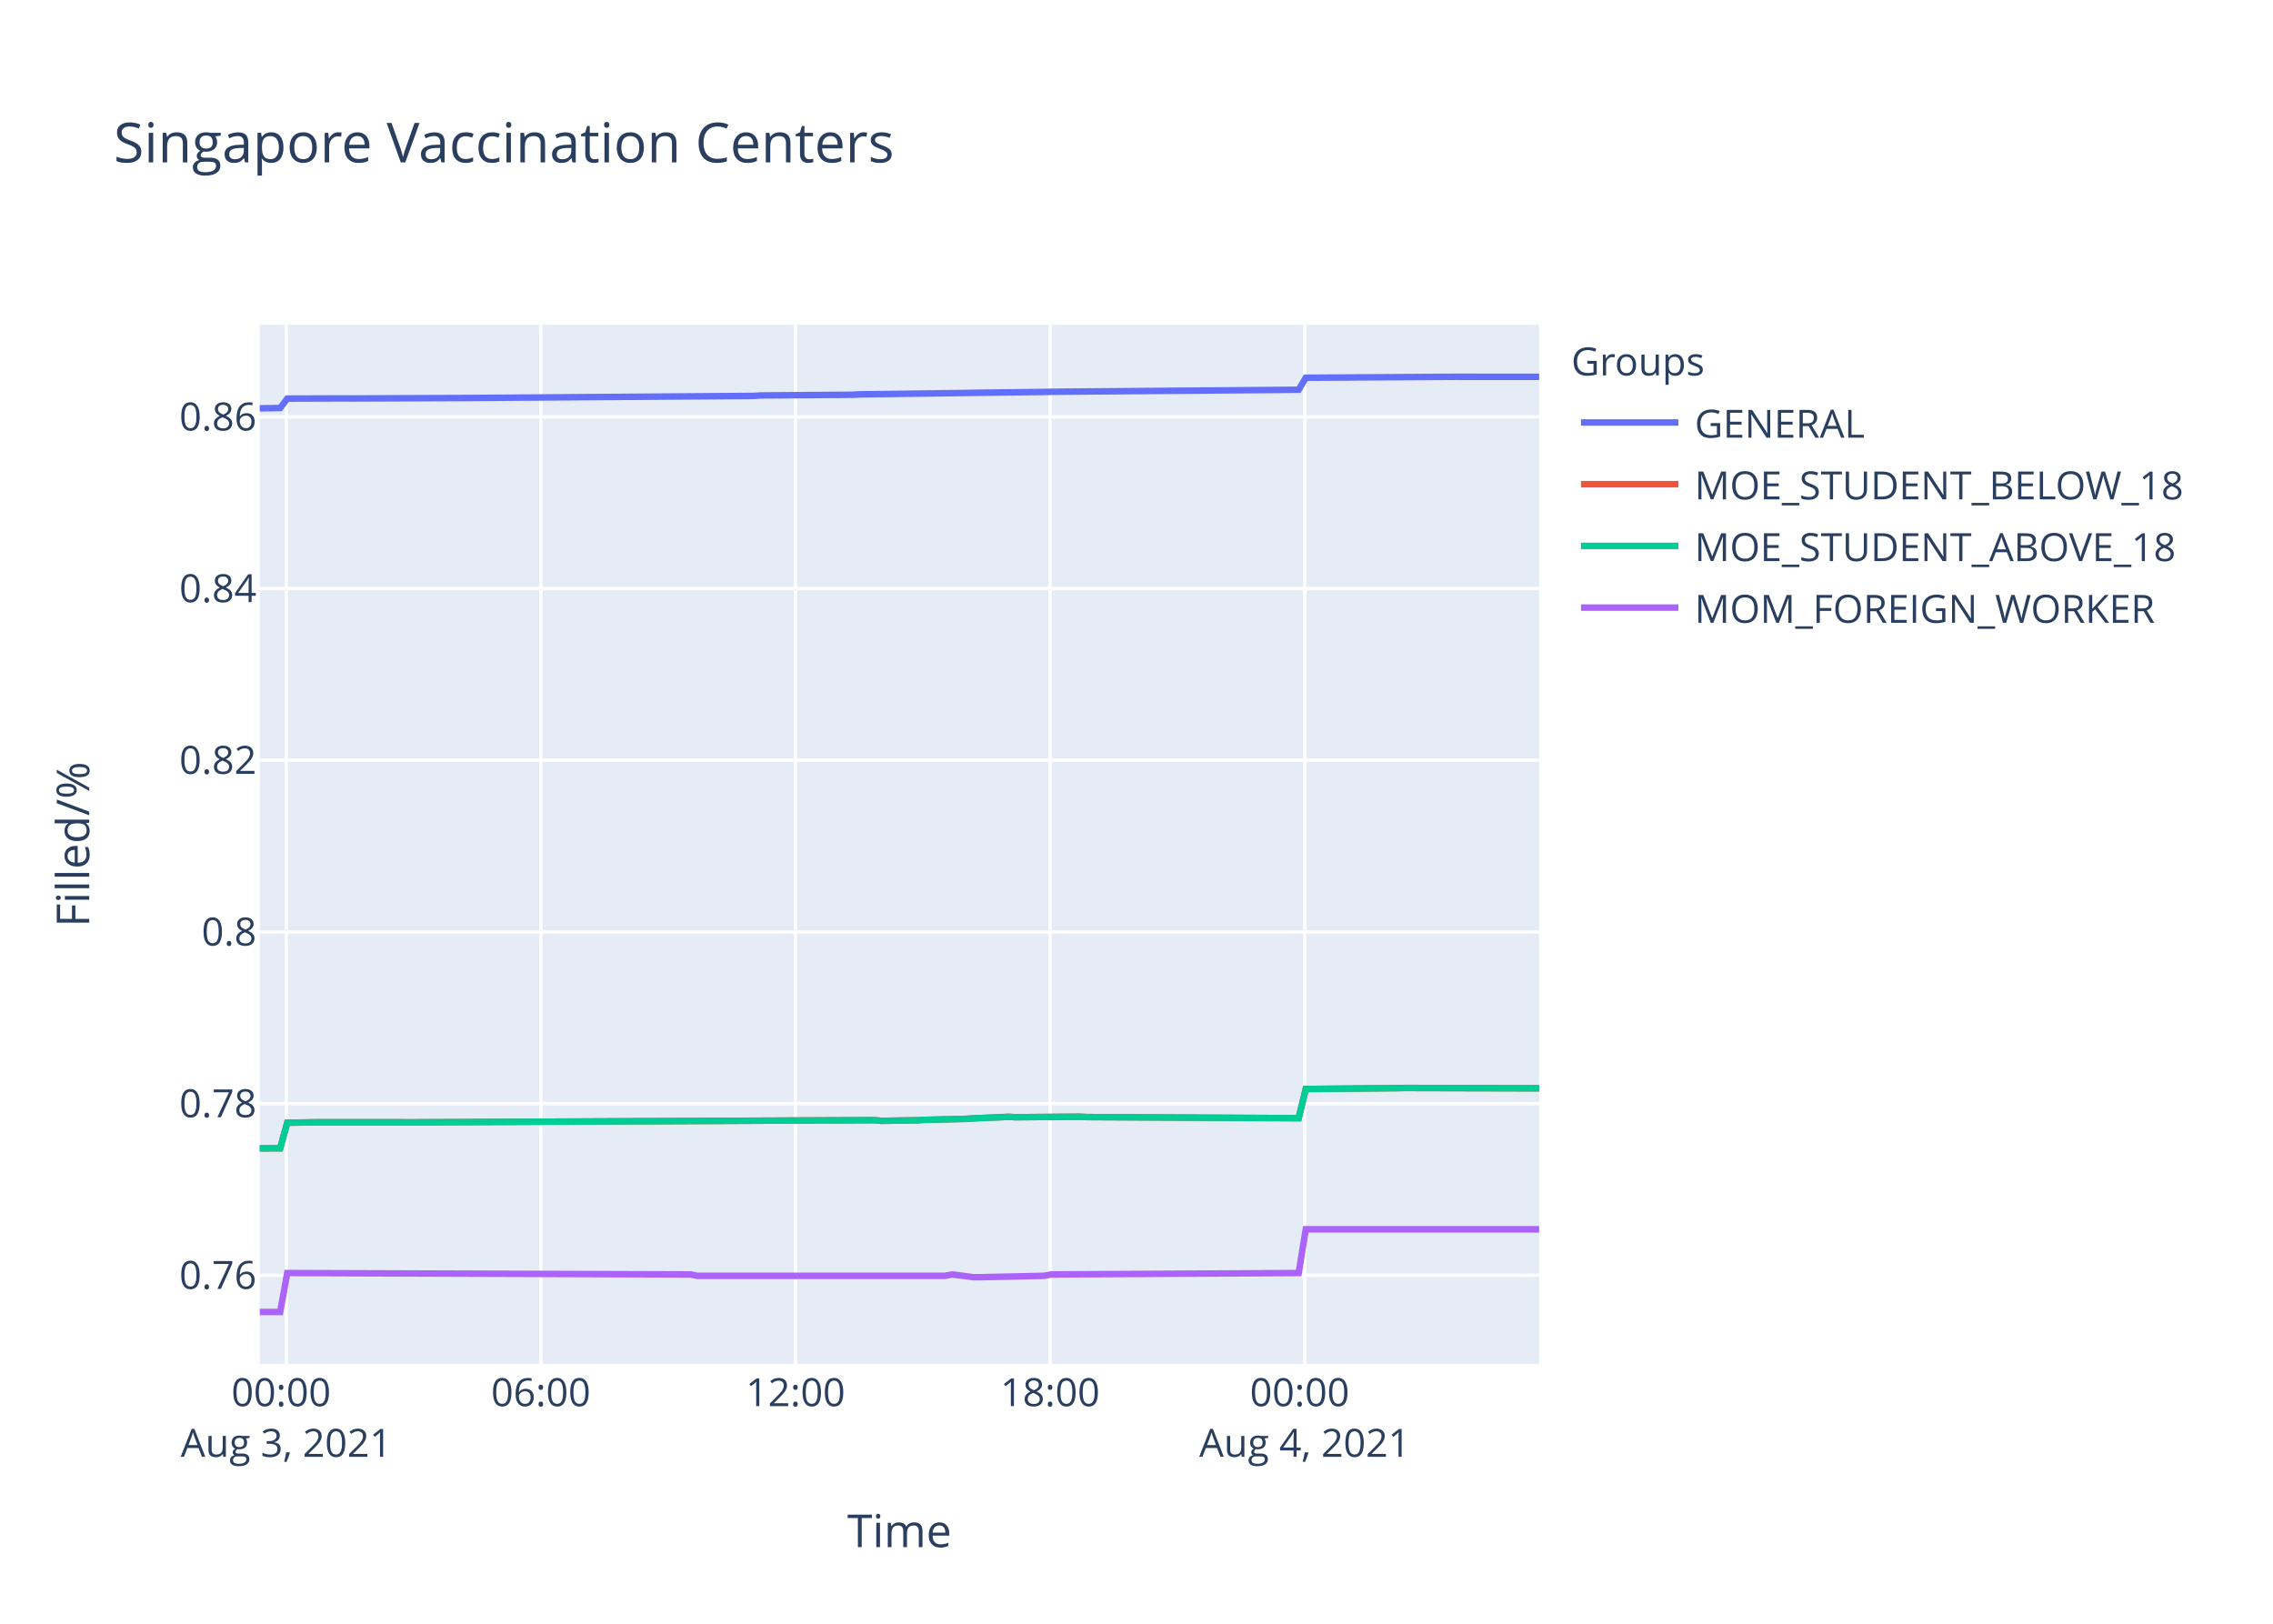
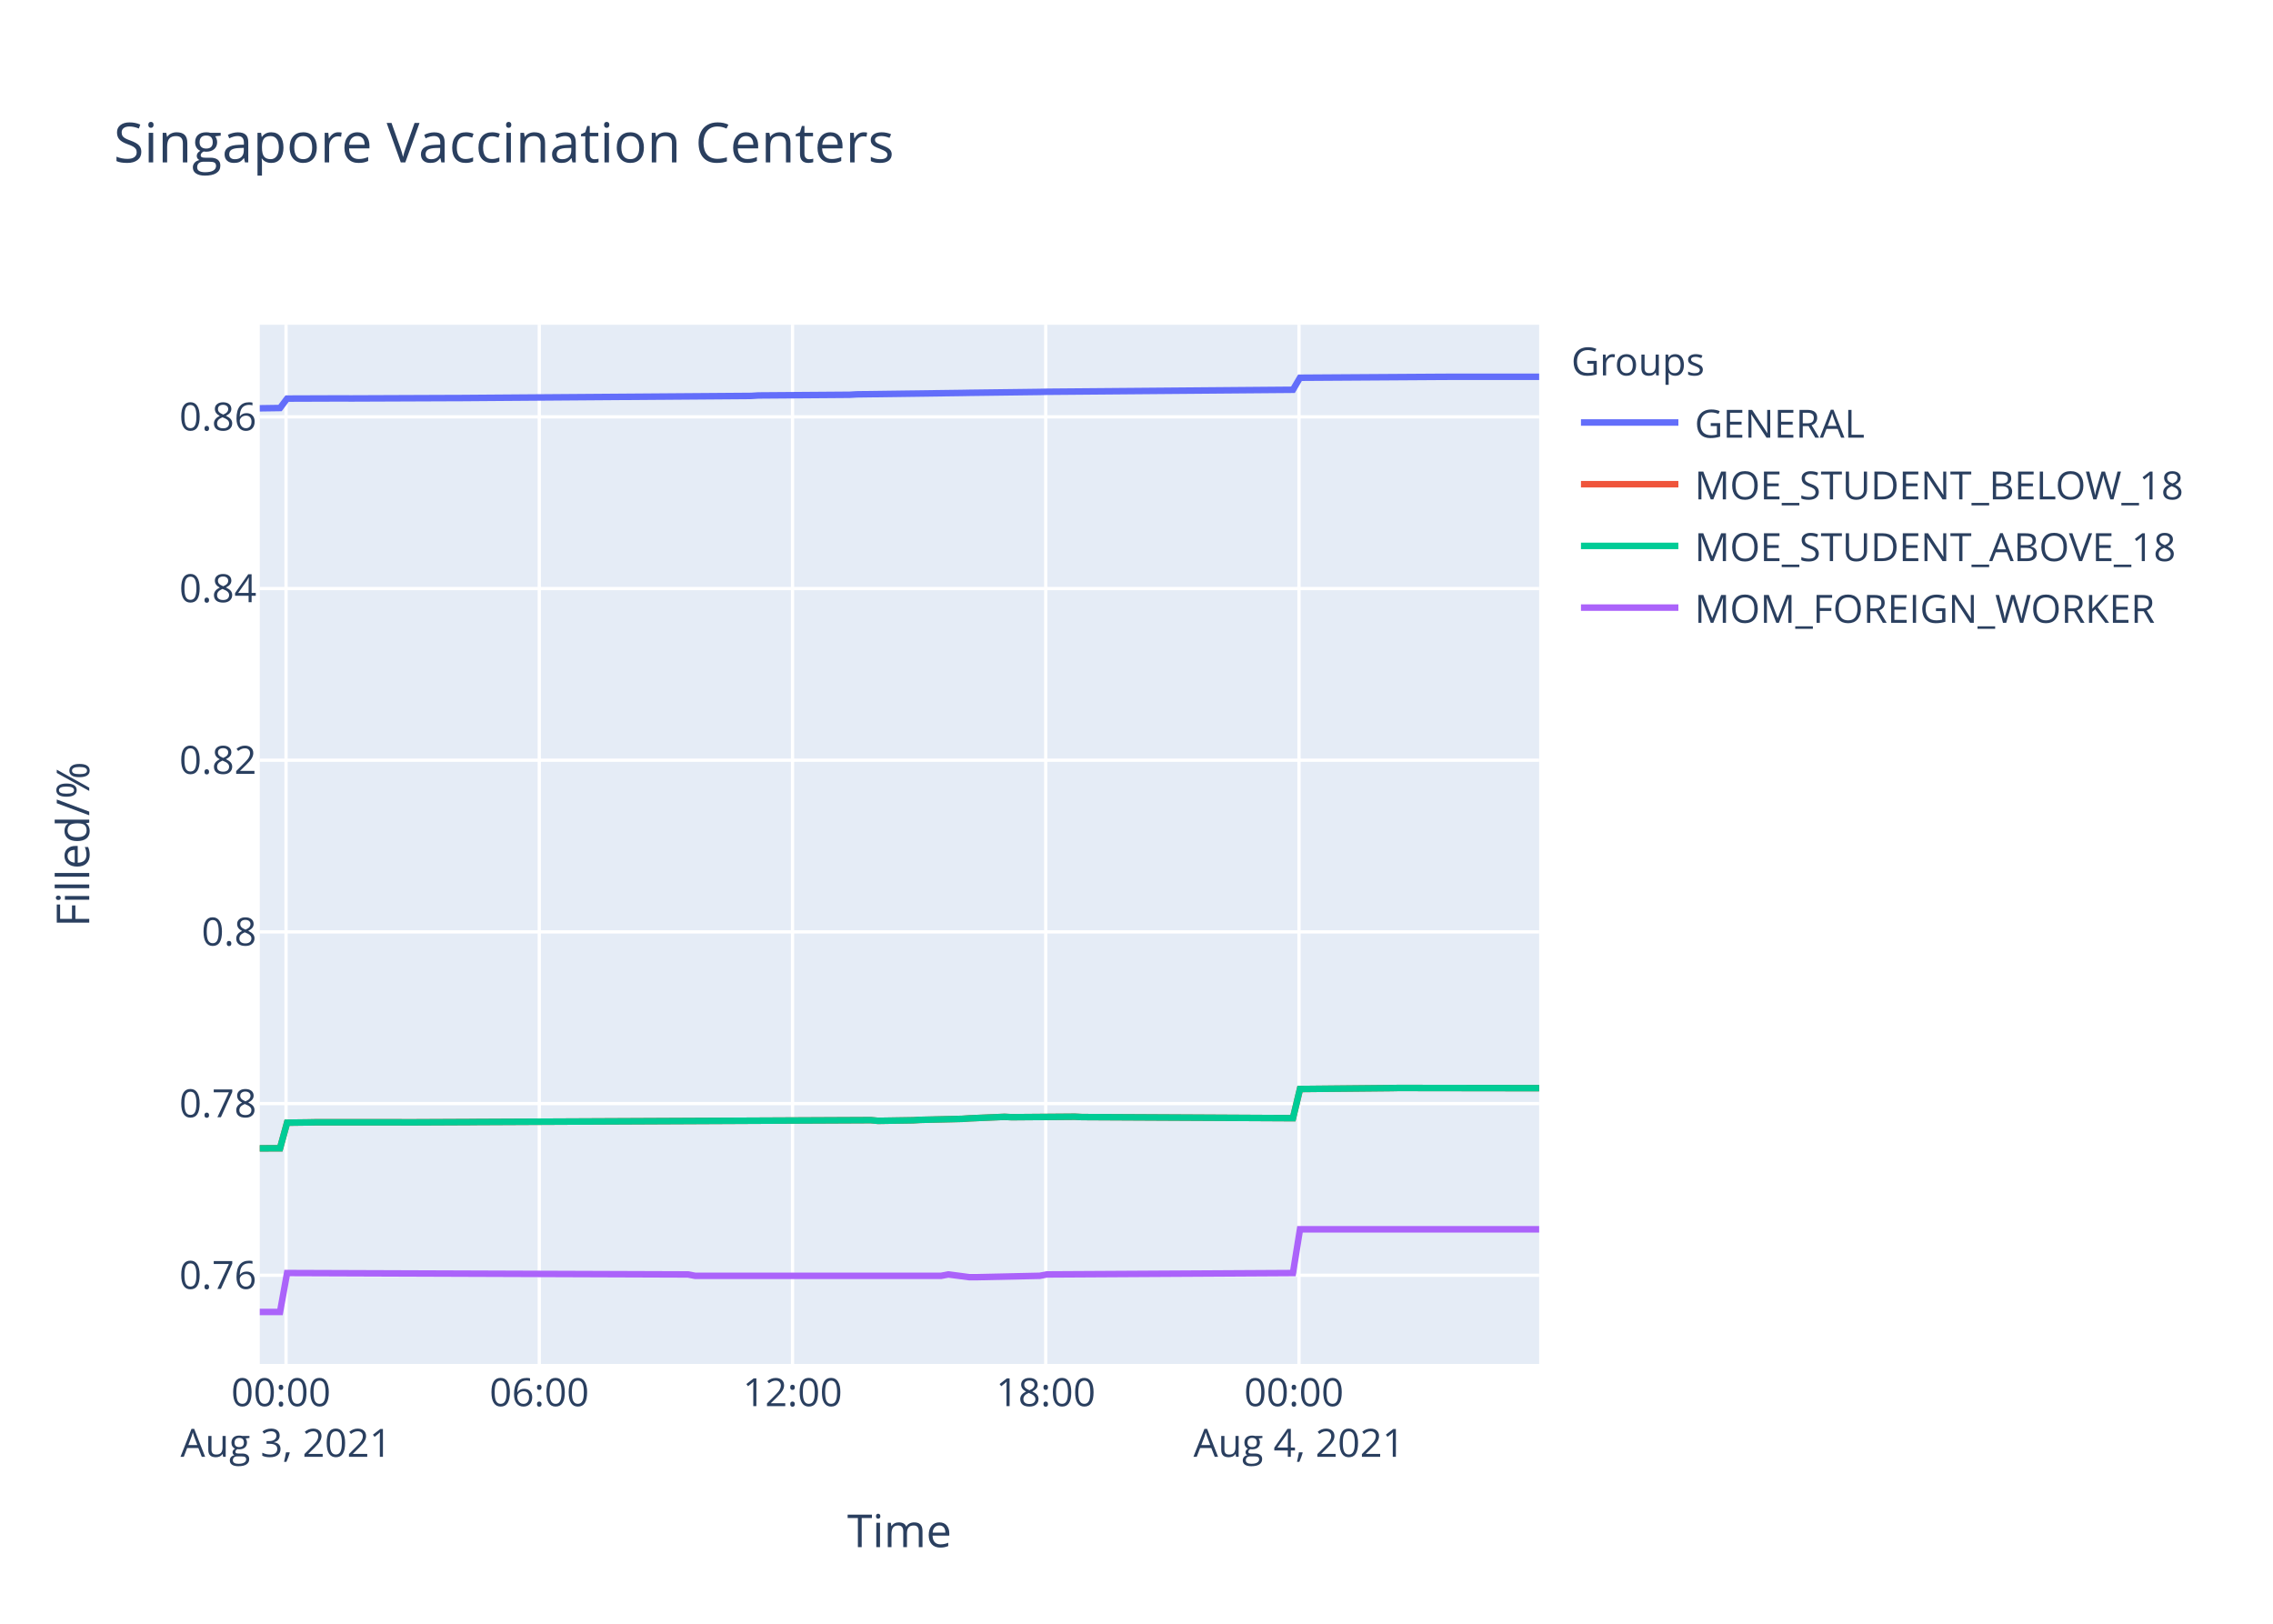
<svg xmlns="http://www.w3.org/2000/svg" class="main-svg" width="700" height="500" style="" viewBox="0 0 700 500">
  <rect x="0" y="0" width="700" height="500" style="fill: rgb(255, 255, 255); fill-opacity: 1;" />
-   <defs id="defs-2b0ea7">
+   <defs id="defs-3a5b1c">
    <g class="clips">
-       <clipPath id="clip2b0ea7xyplot" class="plotclip">
+       <clipPath id="clip3a5b1cxyplot" class="plotclip">
        <rect width="394" height="320" />
      </clipPath>
-       <clipPath class="axesclip" id="clip2b0ea7x">
+       <clipPath class="axesclip" id="clip3a5b1cx">
        <rect x="80" y="0" width="394" height="500" />
      </clipPath>
-       <clipPath class="axesclip" id="clip2b0ea7y">
+       <clipPath class="axesclip" id="clip3a5b1cy">
        <rect x="0" y="100" width="700" height="320" />
      </clipPath>
-       <clipPath class="axesclip" id="clip2b0ea7xy">
+       <clipPath class="axesclip" id="clip3a5b1cxy">
        <rect x="80" y="100" width="394" height="320" />
      </clipPath>
    </g>
    <g class="gradients" />
  </defs>
  <g class="bglayer">
    <rect class="bg" x="80" y="100" width="394" height="320" style="fill: rgb(229, 236, 246); fill-opacity: 1; stroke-width: 0;" />
  </g>
  <g class="layer-below">
    <g class="imagelayer" />
    <g class="shapelayer" />
  </g>
  <g class="cartesianlayer">
    <g class="subplot xy">
      <g class="layer-subplot">
        <g class="shapelayer" />
        <g class="imagelayer" />
      </g>
      <g class="gridlayer">
        <g class="x">
-           <path class="xgrid crisp" transform="translate(88.14,0)" d="M0,100v320" style="stroke: rgb(255, 255, 255); stroke-opacity: 1; stroke-width: 1px;" />
-           <path class="xgrid crisp" transform="translate(166.56,0)" d="M0,100v320" style="stroke: rgb(255, 255, 255); stroke-opacity: 1; stroke-width: 1px;" />
-           <path class="xgrid crisp" transform="translate(244.97,0)" d="M0,100v320" style="stroke: rgb(255, 255, 255); stroke-opacity: 1; stroke-width: 1px;" />
-           <path class="xgrid crisp" transform="translate(323.39,0)" d="M0,100v320" style="stroke: rgb(255, 255, 255); stroke-opacity: 1; stroke-width: 1px;" />
-           <path class="xgrid crisp" transform="translate(401.81,0)" d="M0,100v320" style="stroke: rgb(255, 255, 255); stroke-opacity: 1; stroke-width: 1px;" />
+           <path class="xgrid crisp" transform="translate(88.09,0)" d="M0,100v320" style="stroke: rgb(255, 255, 255); stroke-opacity: 1; stroke-width: 1px;" />
+           <path class="xgrid crisp" transform="translate(166.08,0)" d="M0,100v320" style="stroke: rgb(255, 255, 255); stroke-opacity: 1; stroke-width: 1px;" />
+           <path class="xgrid crisp" transform="translate(244.07,0)" d="M0,100v320" style="stroke: rgb(255, 255, 255); stroke-opacity: 1; stroke-width: 1px;" />
+           <path class="xgrid crisp" transform="translate(322.05,0)" d="M0,100v320" style="stroke: rgb(255, 255, 255); stroke-opacity: 1; stroke-width: 1px;" />
+           <path class="xgrid crisp" transform="translate(400.04,0)" d="M0,100v320" style="stroke: rgb(255, 255, 255); stroke-opacity: 1; stroke-width: 1px;" />
        </g>
        <g class="y">
          <path class="ygrid crisp" transform="translate(0,392.69)" d="M80,0h394" style="stroke: rgb(255, 255, 255); stroke-opacity: 1; stroke-width: 1px;" />
          <path class="ygrid crisp" transform="translate(0,339.83)" d="M80,0h394" style="stroke: rgb(255, 255, 255); stroke-opacity: 1; stroke-width: 1px;" />
          <path class="ygrid crisp" transform="translate(0,286.96)" d="M80,0h394" style="stroke: rgb(255, 255, 255); stroke-opacity: 1; stroke-width: 1px;" />
          <path class="ygrid crisp" transform="translate(0,234.09)" d="M80,0h394" style="stroke: rgb(255, 255, 255); stroke-opacity: 1; stroke-width: 1px;" />
          <path class="ygrid crisp" transform="translate(0,181.23)" d="M80,0h394" style="stroke: rgb(255, 255, 255); stroke-opacity: 1; stroke-width: 1px;" />
          <path class="ygrid crisp" transform="translate(0,128.36)" d="M80,0h394" style="stroke: rgb(255, 255, 255); stroke-opacity: 1; stroke-width: 1px;" />
        </g>
      </g>
      <g class="zerolinelayer" />
      <path class="xlines-below" />
      <path class="ylines-below" />
      <g class="overlines-below" />
      <g class="xaxislayer-below" />
      <g class="yaxislayer-below" />
      <g class="overaxes-below" />
-       <g class="plot" transform="translate(80,100)" clip-path="url('#clip2b0ea7xyplot')">
+       <g class="plot" transform="translate(80,100)" clip-path="url('#clip3a5b1cxyplot')">
        <g class="scatterlayer mlayer">
-           <g class="trace scatter tracee46e5b" style="stroke-miterlimit: 2; opacity: 1;">
-             <g class="fills" />
-             <g class="errorbars" />
-             <g class="lines">
-               <path class="js-line" d="M0,25.73L6.28,25.64L8.46,22.74L25.88,22.68L28.06,22.7L58.55,22.58L60.74,22.58L152.22,21.91L154.39,21.77L182.71,21.56L184.89,21.43L217.58,21L219.75,20.96L241.53,20.69L243.7,20.64L319.94,20.02L322.13,16.32L365.69,16.04L367.87,16.03L394,16.04" style="vector-effect: non-scaling-stroke; fill: none; stroke: rgb(99, 110, 250); stroke-opacity: 1; stroke-width: 2px; opacity: 1;" />
-             </g>
-             <g class="points" />
-             <g class="text" />
-           </g>
-           <g class="trace scatter trace408e43" style="stroke-miterlimit: 2; opacity: 1;">
-             <g class="fills" />
-             <g class="errorbars" />
-             <g class="lines">
-               <path class="js-line" d="M0,253.61L6.28,253.59L8.46,245.71L15,245.63L17.17,245.59L43.31,245.59L45.49,245.61L65.1,245.52L67.28,245.5L189.25,244.93L191.43,245.14L202.32,244.97L204.5,244.84L217.58,244.53L219.75,244.38L230.64,243.91L232.81,244.02L252.42,243.87L254.6,243.98L319.94,244.32L322.13,235.34L350.44,235.06L352.62,235.02L394,235.12" style="vector-effect: non-scaling-stroke; fill: none; stroke: rgb(239, 85, 59); stroke-opacity: 1; stroke-width: 2px; opacity: 1;" />
-             </g>
-             <g class="points" />
-             <g class="text" />
-           </g>
-           <g class="trace scatter trace1167f6" style="stroke-miterlimit: 2; opacity: 1;">
-             <g class="fills" />
-             <g class="errorbars" />
-             <g class="lines">
-               <path class="js-line" d="M0,253.61L6.28,253.59L8.46,245.71L15,245.63L17.17,245.59L43.31,245.59L45.49,245.61L65.1,245.52L67.28,245.5L189.25,244.93L191.43,245.14L202.32,244.97L204.5,244.84L217.58,244.53L219.75,244.38L230.64,243.91L232.81,244.02L252.42,243.87L254.6,243.98L319.94,244.32L322.13,235.34L350.44,235.06L352.62,235.02L394,235.12" style="vector-effect: non-scaling-stroke; fill: none; stroke: rgb(0, 204, 150); stroke-opacity: 1; stroke-width: 2px; opacity: 1;" />
-             </g>
-             <g class="points" />
-             <g class="text" />
-           </g>
-           <g class="trace scatter trace065a1b" style="stroke-miterlimit: 2; opacity: 1;">
-             <g class="fills" />
-             <g class="errorbars" />
-             <g class="lines">
-               <path class="js-line" d="M0,304L6.28,304L8.46,292.01L132.61,292.44L134.79,292.86L211.03,292.86L213.21,292.44L219.75,293.28L221.92,293.28L241.53,292.86L243.7,292.44L319.94,292.01L322.13,278.54L394,278.54" style="vector-effect: non-scaling-stroke; fill: none; stroke: rgb(171, 99, 250); stroke-opacity: 1; stroke-width: 2px; opacity: 1;" />
+           <g class="trace scatter tracea2cc7b" style="stroke-miterlimit: 2; opacity: 1;">
+             <g class="fills" />
+             <g class="errorbars" />
+             <g class="lines">
+               <path class="js-line" d="M0,25.73L6.24,25.64L8.41,22.74L25.74,22.68L27.91,22.7L58.23,22.58L60.4,22.58L151.38,21.91L153.54,21.77L181.71,21.56L183.87,21.43L216.38,21L218.54,20.96L240.2,20.69L242.36,20.64L318.18,20.02L320.35,16.32L363.68,16.04L365.85,16.03L394,16.03" style="vector-effect: non-scaling-stroke; fill: none; stroke: rgb(99, 110, 250); stroke-opacity: 1; stroke-width: 2px; opacity: 1;" />
+             </g>
+             <g class="points" />
+             <g class="text" />
+           </g>
+           <g class="trace scatter trace3ccf17" style="stroke-miterlimit: 2; opacity: 1;">
+             <g class="fills" />
+             <g class="errorbars" />
+             <g class="lines">
+               <path class="js-line" d="M0,253.61L6.24,253.59L8.41,245.71L14.92,245.63L17.08,245.59L43.07,245.59L45.24,245.61L64.74,245.52L66.91,245.5L188.21,244.93L190.38,245.14L201.21,244.97L203.37,244.84L216.38,244.53L218.54,244.38L229.37,243.91L231.53,244.02L251.03,243.87L253.2,243.98L318.18,244.32L320.35,235.34L348.51,235.06L350.68,235.02L394,235.08" style="vector-effect: non-scaling-stroke; fill: none; stroke: rgb(239, 85, 59); stroke-opacity: 1; stroke-width: 2px; opacity: 1;" />
+             </g>
+             <g class="points" />
+             <g class="text" />
+           </g>
+           <g class="trace scatter tracec4dc4a" style="stroke-miterlimit: 2; opacity: 1;">
+             <g class="fills" />
+             <g class="errorbars" />
+             <g class="lines">
+               <path class="js-line" d="M0,253.61L6.24,253.59L8.41,245.71L14.92,245.63L17.08,245.59L43.07,245.59L45.24,245.61L64.74,245.52L66.91,245.5L188.21,244.93L190.38,245.14L201.21,244.97L203.37,244.84L216.38,244.53L218.54,244.38L229.37,243.91L231.53,244.02L251.03,243.87L253.2,243.98L318.18,244.32L320.35,235.34L348.51,235.06L350.68,235.02L394,235.08" style="vector-effect: non-scaling-stroke; fill: none; stroke: rgb(0, 204, 150); stroke-opacity: 1; stroke-width: 2px; opacity: 1;" />
+             </g>
+             <g class="points" />
+             <g class="text" />
+           </g>
+           <g class="trace scatter trace405faa" style="stroke-miterlimit: 2; opacity: 1;">
+             <g class="fills" />
+             <g class="errorbars" />
+             <g class="lines">
+               <path class="js-line" d="M0,304L6.24,304L8.41,292.01L131.88,292.44L134.05,292.86L209.87,292.86L212.04,292.44L218.54,293.28L220.7,293.28L240.2,292.86L242.36,292.44L318.18,292.01L320.35,278.54L394,278.54" style="vector-effect: non-scaling-stroke; fill: none; stroke: rgb(171, 99, 250); stroke-opacity: 1; stroke-width: 2px; opacity: 1;" />
            </g>
            <g class="points" />
            <g class="text" />
          </g>
        </g>
      </g>
      <g class="overplot" />
      <path class="xlines-above crisp" d="M0,0" style="fill: none;" />
      <path class="ylines-above crisp" d="M0,0" style="fill: none;" />
      <g class="overlines-above" />
      <g class="xaxislayer-above">
        <g class="xtick">
-           <text text-anchor="middle" x="0" y="433" transform="translate(88.14,0)" style="font-family: 'Open Sans', verdana, arial, sans-serif; font-size: 12px; fill: rgb(42, 63, 95); fill-opacity: 1; white-space: pre;">
+           <text text-anchor="middle" x="0" y="433" transform="translate(88.09,0)" style="font-family: 'Open Sans', verdana, arial, sans-serif; font-size: 12px; fill: rgb(42, 63, 95); fill-opacity: 1; white-space: pre;">
            <tspan class="line" dy="0em" x="0" y="433">00:00</tspan>
            <tspan class="line" dy="1.3em" x="0" y="433">Aug 3, 2021</tspan>
          </text>
        </g>
        <g class="xtick">
-           <text text-anchor="middle" x="0" y="433" transform="translate(166.56,0)" style="font-family: 'Open Sans', verdana, arial, sans-serif; font-size: 12px; fill: rgb(42, 63, 95); fill-opacity: 1; white-space: pre;">06:00</text>
-         </g>
-         <g class="xtick">
-           <text text-anchor="middle" x="0" y="433" transform="translate(244.97,0)" style="font-family: 'Open Sans', verdana, arial, sans-serif; font-size: 12px; fill: rgb(42, 63, 95); fill-opacity: 1; white-space: pre;">12:00</text>
-         </g>
-         <g class="xtick">
-           <text text-anchor="middle" x="0" y="433" transform="translate(323.39,0)" style="font-family: 'Open Sans', verdana, arial, sans-serif; font-size: 12px; fill: rgb(42, 63, 95); fill-opacity: 1; white-space: pre;">18:00</text>
-         </g>
-         <g class="xtick">
-           <text text-anchor="middle" x="0" y="433" transform="translate(401.81,0)" style="font-family: 'Open Sans', verdana, arial, sans-serif; font-size: 12px; fill: rgb(42, 63, 95); fill-opacity: 1; white-space: pre;">
+           <text text-anchor="middle" x="0" y="433" transform="translate(166.08,0)" style="font-family: 'Open Sans', verdana, arial, sans-serif; font-size: 12px; fill: rgb(42, 63, 95); fill-opacity: 1; white-space: pre;">06:00</text>
+         </g>
+         <g class="xtick">
+           <text text-anchor="middle" x="0" y="433" transform="translate(244.07,0)" style="font-family: 'Open Sans', verdana, arial, sans-serif; font-size: 12px; fill: rgb(42, 63, 95); fill-opacity: 1; white-space: pre;">12:00</text>
+         </g>
+         <g class="xtick">
+           <text text-anchor="middle" x="0" y="433" transform="translate(322.05,0)" style="font-family: 'Open Sans', verdana, arial, sans-serif; font-size: 12px; fill: rgb(42, 63, 95); fill-opacity: 1; white-space: pre;">18:00</text>
+         </g>
+         <g class="xtick">
+           <text text-anchor="middle" x="0" y="433" transform="translate(400.04,0)" style="font-family: 'Open Sans', verdana, arial, sans-serif; font-size: 12px; fill: rgb(42, 63, 95); fill-opacity: 1; white-space: pre;">
            <tspan class="line" dy="0em" x="0" y="433">00:00</tspan>
            <tspan class="line" dy="1.3em" x="0" y="433">Aug 4, 2021</tspan>
          </text>
        </g>
      </g>
      <g class="yaxislayer-above">
        <g class="ytick">
          <text text-anchor="end" x="79" y="4.2" transform="translate(0,392.69)" style="font-family: 'Open Sans', verdana, arial, sans-serif; font-size: 12px; fill: rgb(42, 63, 95); fill-opacity: 1; white-space: pre;">0.76</text>
        </g>
        <g class="ytick">
          <text text-anchor="end" x="79" y="4.2" transform="translate(0,339.83)" style="font-family: 'Open Sans', verdana, arial, sans-serif; font-size: 12px; fill: rgb(42, 63, 95); fill-opacity: 1; white-space: pre;">0.78</text>
        </g>
        <g class="ytick">
          <text text-anchor="end" x="79" y="4.2" transform="translate(0,286.96)" style="font-family: 'Open Sans', verdana, arial, sans-serif; font-size: 12px; fill: rgb(42, 63, 95); fill-opacity: 1; white-space: pre;">0.8</text>
        </g>
        <g class="ytick">
          <text text-anchor="end" x="79" y="4.2" transform="translate(0,234.09)" style="font-family: 'Open Sans', verdana, arial, sans-serif; font-size: 12px; fill: rgb(42, 63, 95); fill-opacity: 1; white-space: pre;">0.82</text>
        </g>
        <g class="ytick">
          <text text-anchor="end" x="79" y="4.2" transform="translate(0,181.23)" style="font-family: 'Open Sans', verdana, arial, sans-serif; font-size: 12px; fill: rgb(42, 63, 95); fill-opacity: 1; white-space: pre;">0.84</text>
        </g>
        <g class="ytick">
          <text text-anchor="end" x="79" y="4.2" transform="translate(0,128.36)" style="font-family: 'Open Sans', verdana, arial, sans-serif; font-size: 12px; fill: rgb(42, 63, 95); fill-opacity: 1; white-space: pre;">0.86</text>
        </g>
      </g>
      <g class="overaxes-above" />
    </g>
  </g>
  <g class="polarlayer" />
  <g class="ternarylayer" />
  <g class="geolayer" />
  <g class="funnelarealayer" />
  <g class="pielayer" />
  <g class="treemaplayer" />
  <g class="sunburstlayer" />
  <g class="glimages" />
-   <defs id="topdefs-2b0ea7">
+   <defs id="topdefs-3a5b1c">
    <g class="clips" />
-     <clipPath id="legend2b0ea7">
+     <clipPath id="legend3a5b1c">
      <rect width="206" height="102" x="0" y="0" />
    </clipPath>
  </defs>
  <g class="layer-above">
    <g class="imagelayer" />
    <g class="shapelayer" />
  </g>
  <g class="infolayer">
    <g class="legend" pointer-events="all" transform="translate(481.88,100)">
      <rect class="bg" shape-rendering="crispEdges" width="206" height="102" x="0" y="0" style="stroke: rgb(68, 68, 68); stroke-opacity: 1; fill: rgb(255, 255, 255); fill-opacity: 1; stroke-width: 0px;" />
-       <g class="scrollbox" transform="" clip-path="url('#legend2b0ea7')">
+       <g class="scrollbox" transform="" clip-path="url('#legend3a5b1c')">
        <text class="legendtitletext" text-anchor="start" x="2" y="15.6" style="font-family: 'Open Sans', verdana, arial, sans-serif; font-size: 12px; fill: rgb(42, 63, 95); fill-opacity: 1; white-space: pre;">Groups</text>
        <g class="groups" transform="">
          <g class="traces" transform="translate(0,30.1)" style="opacity: 1;">
            <text class="legendtext" text-anchor="start" x="40" y="4.68" style="font-family: 'Open Sans', verdana, arial, sans-serif; font-size: 12px; fill: rgb(42, 63, 95); fill-opacity: 1; white-space: pre;">GENERAL</text>
            <g class="layers" style="opacity: 1;">
              <g class="legendfill" />
              <g class="legendlines">
                <path class="js-line" d="M5,0h30" style="fill: none; stroke: rgb(99, 110, 250); stroke-opacity: 1; stroke-width: 2px;" />
              </g>
              <g class="legendsymbols">
                <g class="legendpoints" />
              </g>
            </g>
            <rect class="legendtoggle" x="0" y="-9.5" width="200.906" height="19" style="fill: rgb(0, 0, 0); fill-opacity: 0;" />
          </g>
        </g>
        <g class="groups" transform="">
          <g class="traces" transform="translate(0,49.1)" style="opacity: 1;">
            <text class="legendtext" text-anchor="start" x="40" y="4.68" style="font-family: 'Open Sans', verdana, arial, sans-serif; font-size: 12px; fill: rgb(42, 63, 95); fill-opacity: 1; white-space: pre;">MOE_STUDENT_BELOW_18</text>
            <g class="layers" style="opacity: 1;">
              <g class="legendfill" />
              <g class="legendlines">
                <path class="js-line" d="M5,0h30" style="fill: none; stroke: rgb(239, 85, 59); stroke-opacity: 1; stroke-width: 2px;" />
              </g>
              <g class="legendsymbols">
                <g class="legendpoints" />
              </g>
            </g>
            <rect class="legendtoggle" x="0" y="-9.5" width="200.906" height="19" style="fill: rgb(0, 0, 0); fill-opacity: 0;" />
          </g>
        </g>
        <g class="groups" transform="">
          <g class="traces" transform="translate(0,68.1)" style="opacity: 1;">
            <text class="legendtext" text-anchor="start" x="40" y="4.68" style="font-family: 'Open Sans', verdana, arial, sans-serif; font-size: 12px; fill: rgb(42, 63, 95); fill-opacity: 1; white-space: pre;">MOE_STUDENT_ABOVE_18</text>
            <g class="layers" style="opacity: 1;">
              <g class="legendfill" />
              <g class="legendlines">
                <path class="js-line" d="M5,0h30" style="fill: none; stroke: rgb(0, 204, 150); stroke-opacity: 1; stroke-width: 2px;" />
              </g>
              <g class="legendsymbols">
                <g class="legendpoints" />
              </g>
            </g>
            <rect class="legendtoggle" x="0" y="-9.5" width="200.906" height="19" style="fill: rgb(0, 0, 0); fill-opacity: 0;" />
          </g>
        </g>
        <g class="groups" transform="">
          <g class="traces" transform="translate(0,87.1)" style="opacity: 1;">
            <text class="legendtext" text-anchor="start" x="40" y="4.68" style="font-family: 'Open Sans', verdana, arial, sans-serif; font-size: 12px; fill: rgb(42, 63, 95); fill-opacity: 1; white-space: pre;">MOM_FOREIGN_WORKER</text>
            <g class="layers" style="opacity: 1;">
              <g class="legendfill" />
              <g class="legendlines">
                <path class="js-line" d="M5,0h30" style="fill: none; stroke: rgb(171, 99, 250); stroke-opacity: 1; stroke-width: 2px;" />
              </g>
              <g class="legendsymbols">
                <g class="legendpoints" />
              </g>
            </g>
            <rect class="legendtoggle" x="0" y="-9.5" width="200.906" height="19" style="fill: rgb(0, 0, 0); fill-opacity: 0;" />
          </g>
        </g>
      </g>
      <rect class="scrollbar" rx="20" ry="3" width="0" height="0" x="0" y="0" style="fill: rgb(128, 139, 164); fill-opacity: 1;" />
    </g>
    <g class="g-gtitle">
      <text class="gtitle" x="35" y="50" text-anchor="start" dy="0em" style="font-family: 'Open Sans', verdana, arial, sans-serif; font-size: 17px; fill: rgb(42, 63, 95); opacity: 1; font-weight: normal; white-space: pre;">Singapore Vaccination Centers</text>
    </g>
    <g class="g-xtitle">
      <text class="xtitle" x="277" y="476.409" text-anchor="middle" style="font-family: 'Open Sans', verdana, arial, sans-serif; font-size: 14px; fill: rgb(42, 63, 95); opacity: 1; font-weight: normal; white-space: pre;">Time</text>
    </g>
    <g class="g-ytitle">
      <text class="ytitle" transform="rotate(-90,27.48125,260)" x="27.481" y="260" text-anchor="middle" style="font-family: 'Open Sans', verdana, arial, sans-serif; font-size: 14px; fill: rgb(42, 63, 95); opacity: 1; font-weight: normal; white-space: pre;">Filled/%</text>
    </g>
  </g>
</svg>
